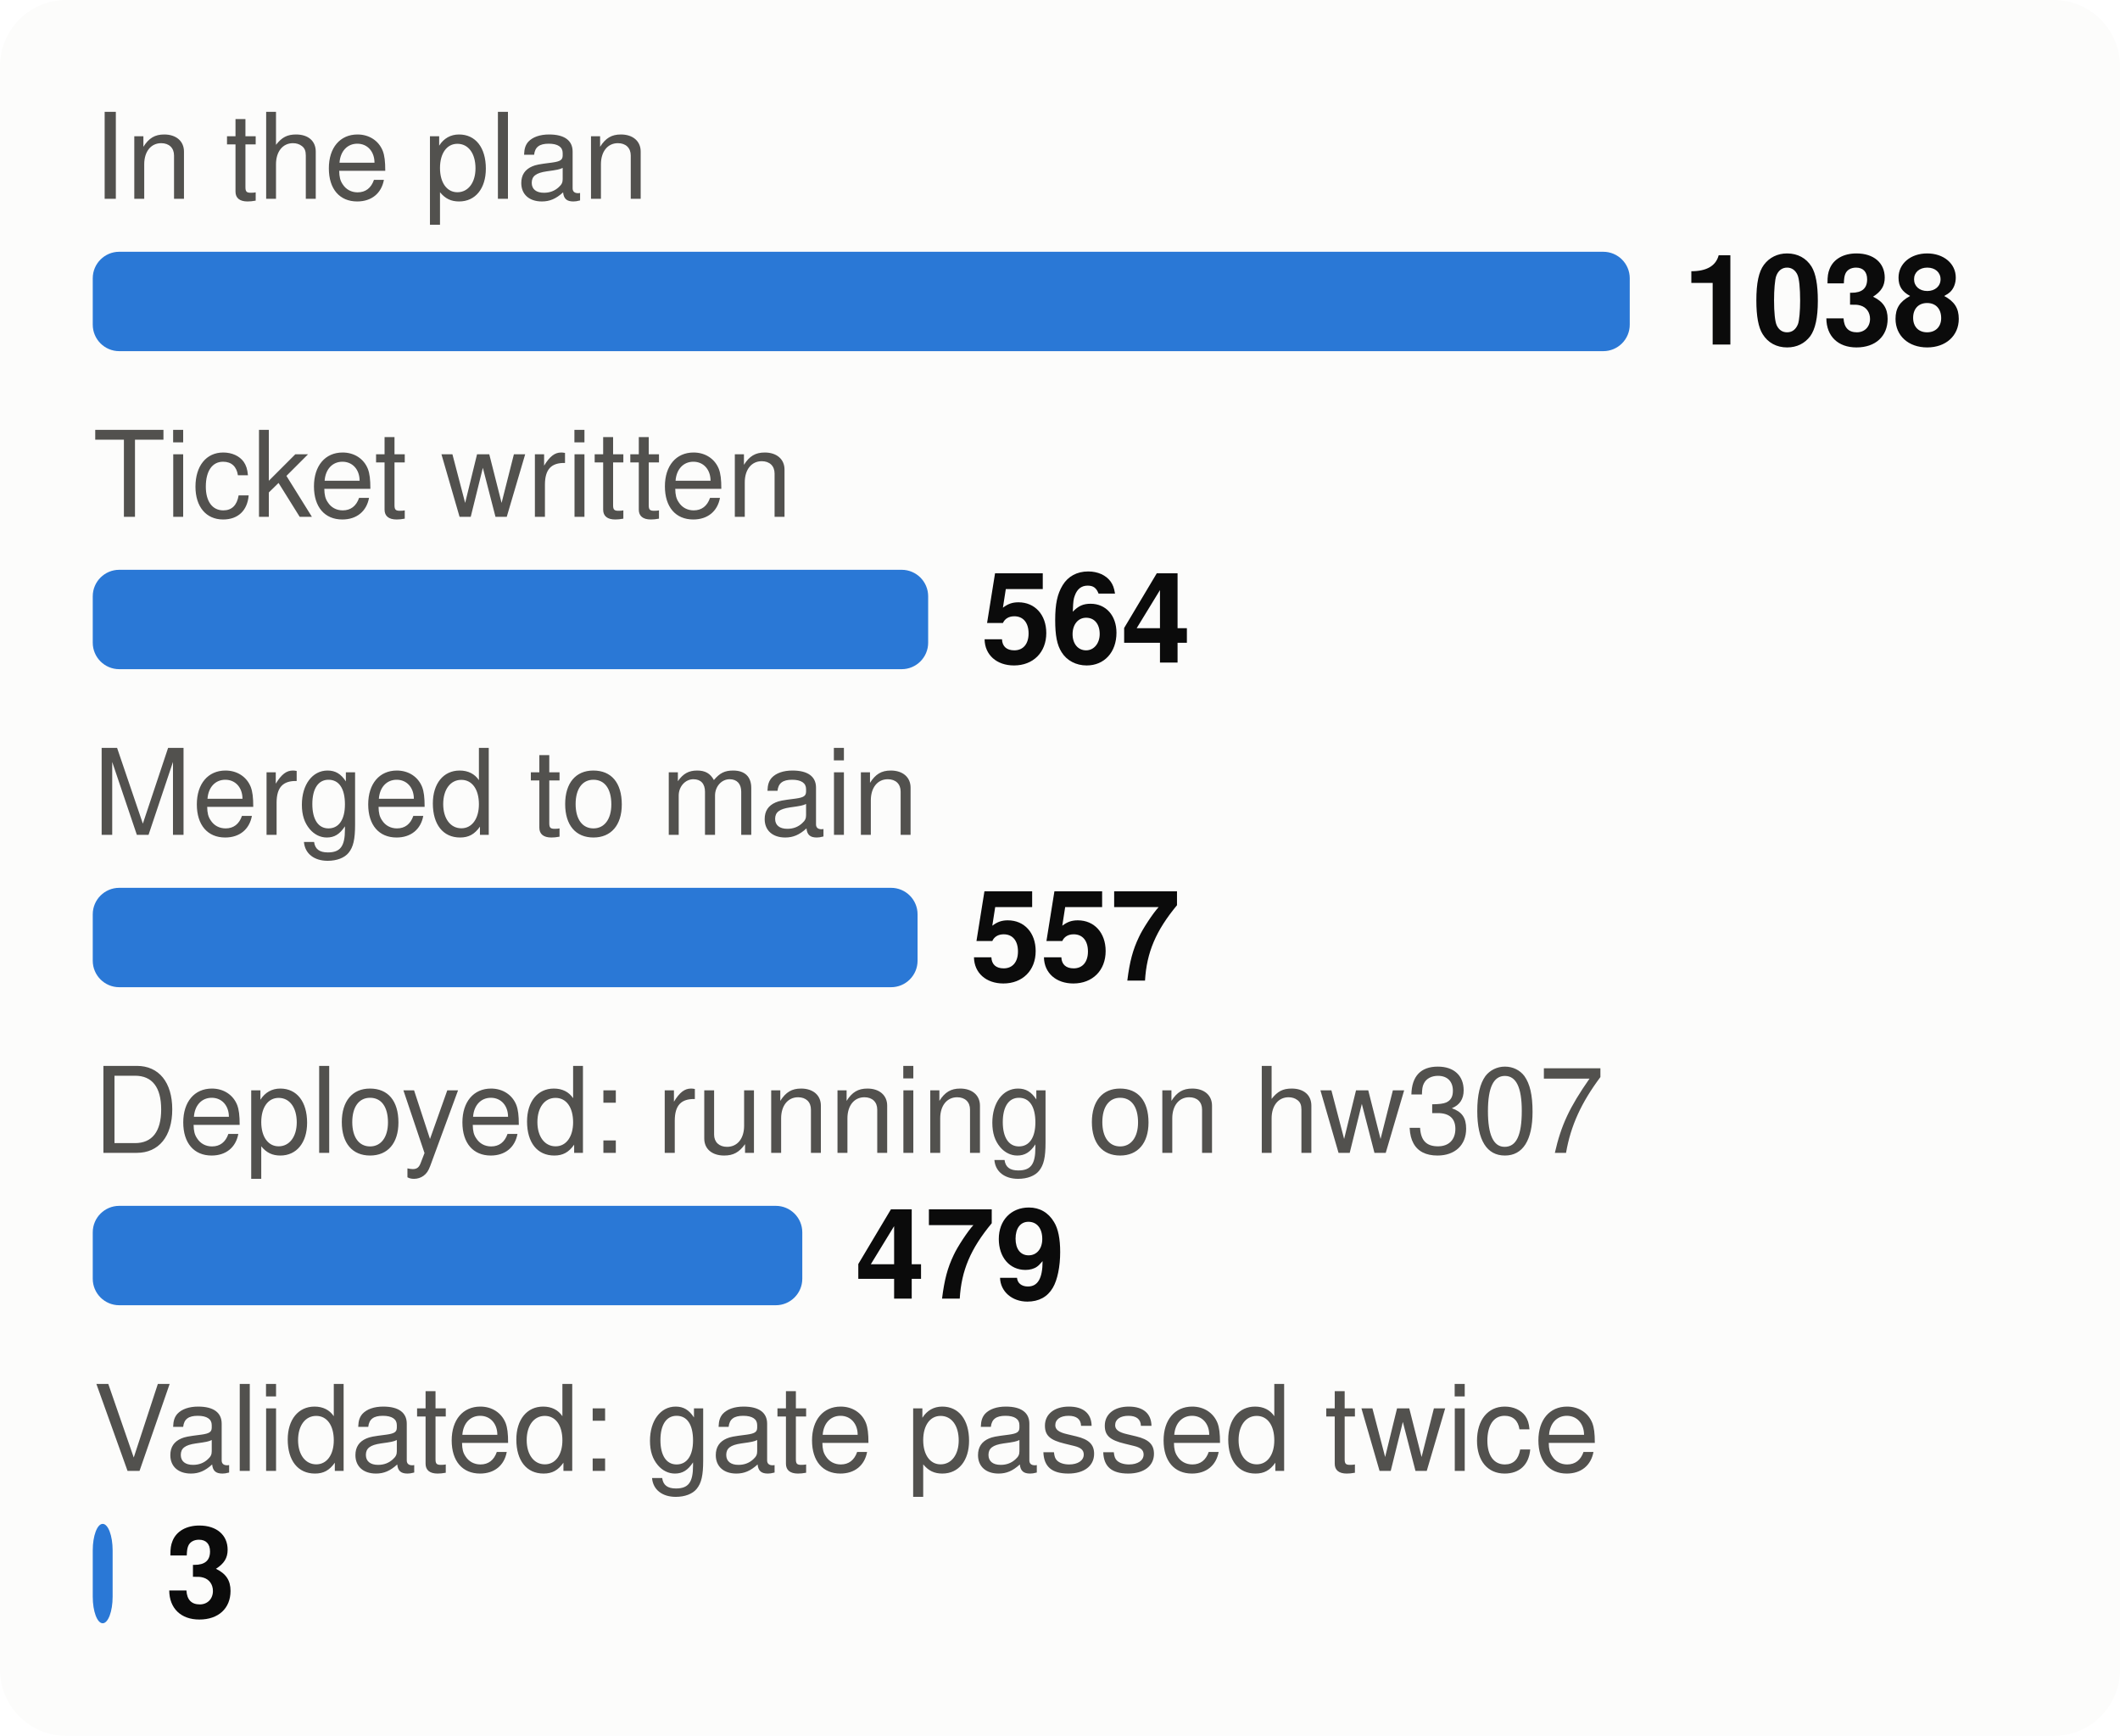
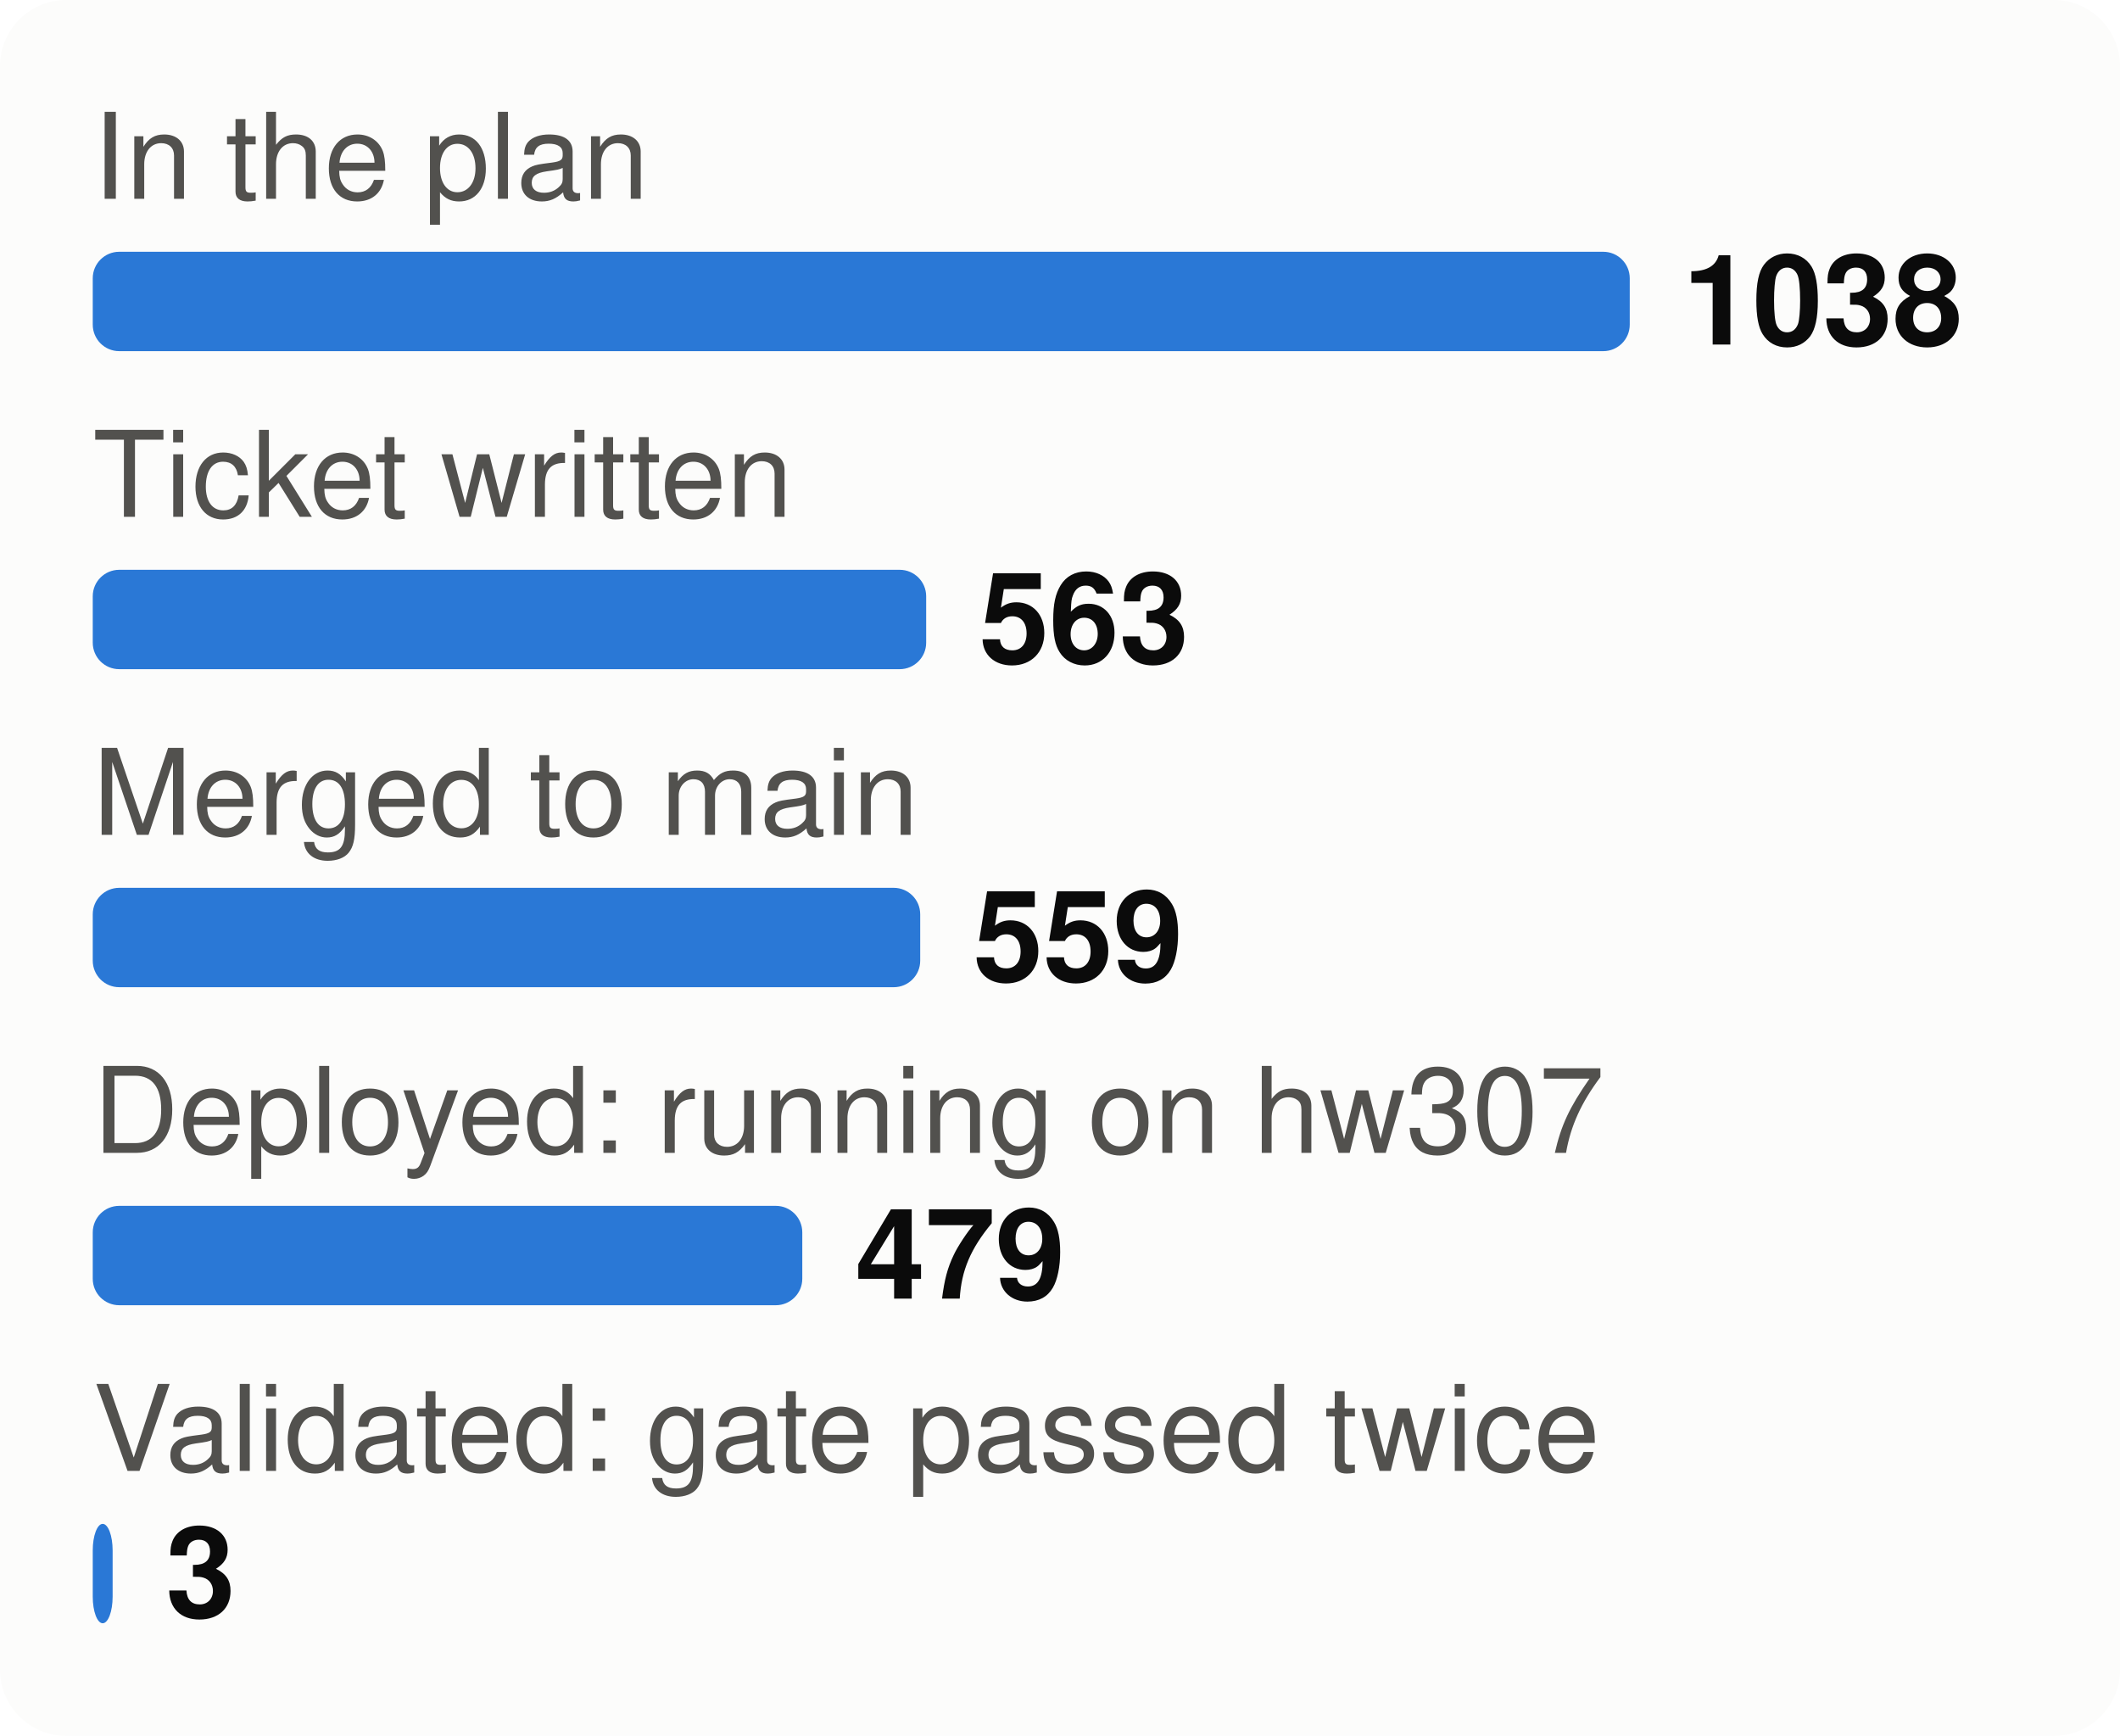
<svg xmlns="http://www.w3.org/2000/svg" viewBox="0 0 320 262" width="320" height="262" font-family="system-ui,-apple-system,Segoe UI,Helvetica,Arial,sans-serif" font-size="18" role="img" aria-label="From plan to proof: tasks at each stage">
  <style>.h{paint-order:stroke;stroke:#fcfcfb;stroke-width:3px;stroke-linejoin:round}.rg{stroke:#fcfcfb}@media (prefers-color-scheme: dark){.bg{fill:#1a1a19}.t1{fill:#f0efec}.t2{fill:#c3c2b7}.gr{stroke:#2c2c2a}.ax{stroke:#383835}.ld{stroke:#383835}.br{stroke:#c3c2b7}.m{stroke:#3987e5}.dp{stroke:#d95926}.v{stroke:#199e70}.i2{stroke:#c3c2b7}.i1{stroke:#f0efec}.f1{fill:#3987e5}.f2{fill:#d95926}.f3{fill:#199e70}.f4{fill:#c98500}.ev{fill:#c3c2b7}.inv{fill:#1a1a19}.done{fill:#cde2fb}.todo{fill:#52514e}.tile{fill:#262624}.h,.rg{stroke:#1a1a19}}</style>
  <rect width="320" height="262" rx="10" class="bg" fill="#fcfcfb" />
  <text x="14" y="30" class="t2" fill="#52514e" font-size="18">In the plan</text>
  <rect x="14" y="38" width="232.0" height="15" rx="4" class="f1" fill="#2a78d6" />
  <text x="254.0" y="52" class="t1" fill="#0b0b0b" font-size="19" font-weight="700">1038</text>
  <text x="14" y="78" class="t2" fill="#52514e" font-size="18">Ticket written</text>
-   <rect x="14" y="86" width="126.1" height="15" rx="4" class="f1" fill="#2a78d6" />
-   <text x="148.1" y="100" class="t1" fill="#0b0b0b" font-size="19" font-weight="700">564</text>
+   <rect x="14" y="86" width="125.8" height="15" rx="4" class="f1" fill="#2a78d6" />
+   <text x="147.8" y="100" class="t1" fill="#0b0b0b" font-size="19" font-weight="700">563</text>
  <text x="14" y="126" class="t2" fill="#52514e" font-size="18">Merged to main</text>
-   <rect x="14" y="134" width="124.5" height="15" rx="4" class="f1" fill="#2a78d6" />
-   <text x="146.5" y="148" class="t1" fill="#0b0b0b" font-size="19" font-weight="700">557</text>
+   <rect x="14" y="134" width="124.9" height="15" rx="4" class="f1" fill="#2a78d6" />
+   <text x="146.9" y="148" class="t1" fill="#0b0b0b" font-size="19" font-weight="700">559</text>
  <text x="14" y="174" class="t2" fill="#52514e" font-size="18">Deployed: running on hw307</text>
  <rect x="14" y="182" width="107.1" height="15" rx="4" class="f1" fill="#2a78d6" />
  <text x="129.1" y="196" class="t1" fill="#0b0b0b" font-size="19" font-weight="700">479</text>
  <text x="14" y="222" class="t2" fill="#52514e" font-size="18">Validated: gate passed twice</text>
  <rect x="14" y="230" width="3.0" height="15" rx="4" class="f1" fill="#2a78d6" />
  <text x="25.0" y="244" class="t1" fill="#0b0b0b" font-size="19" font-weight="700">3</text>
</svg>
